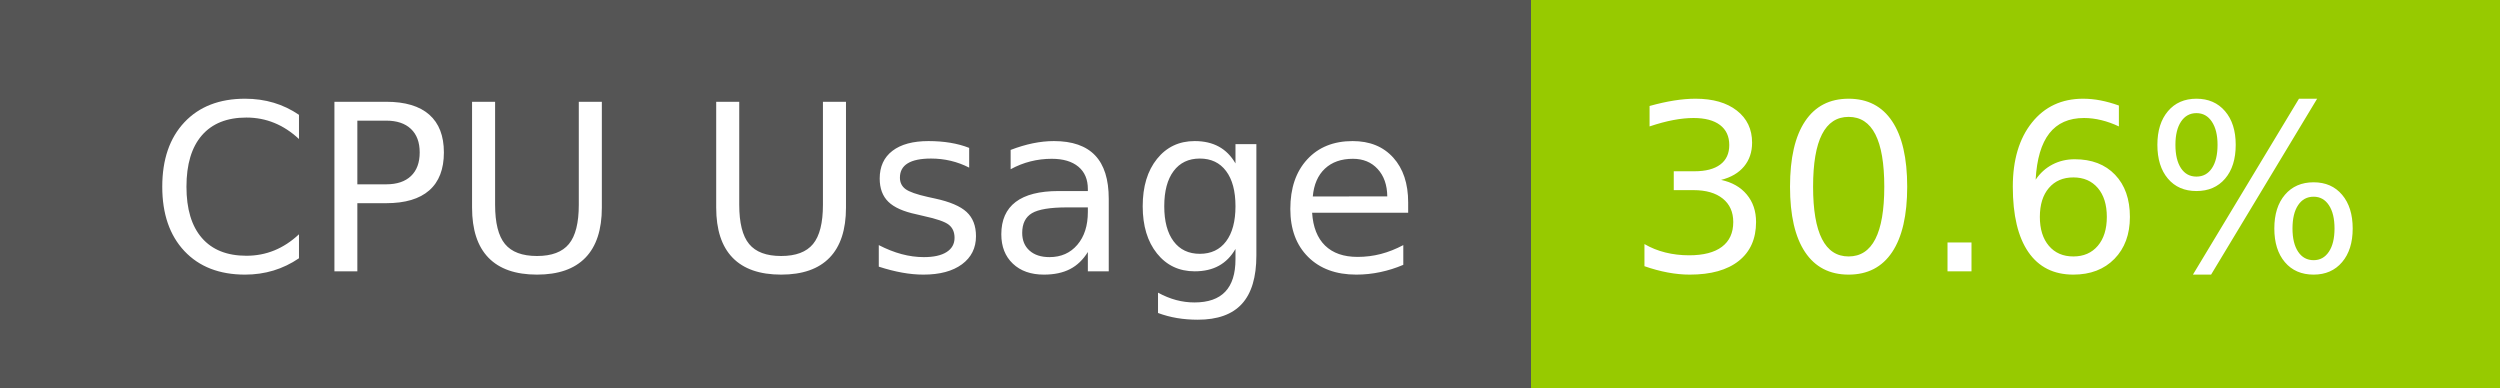
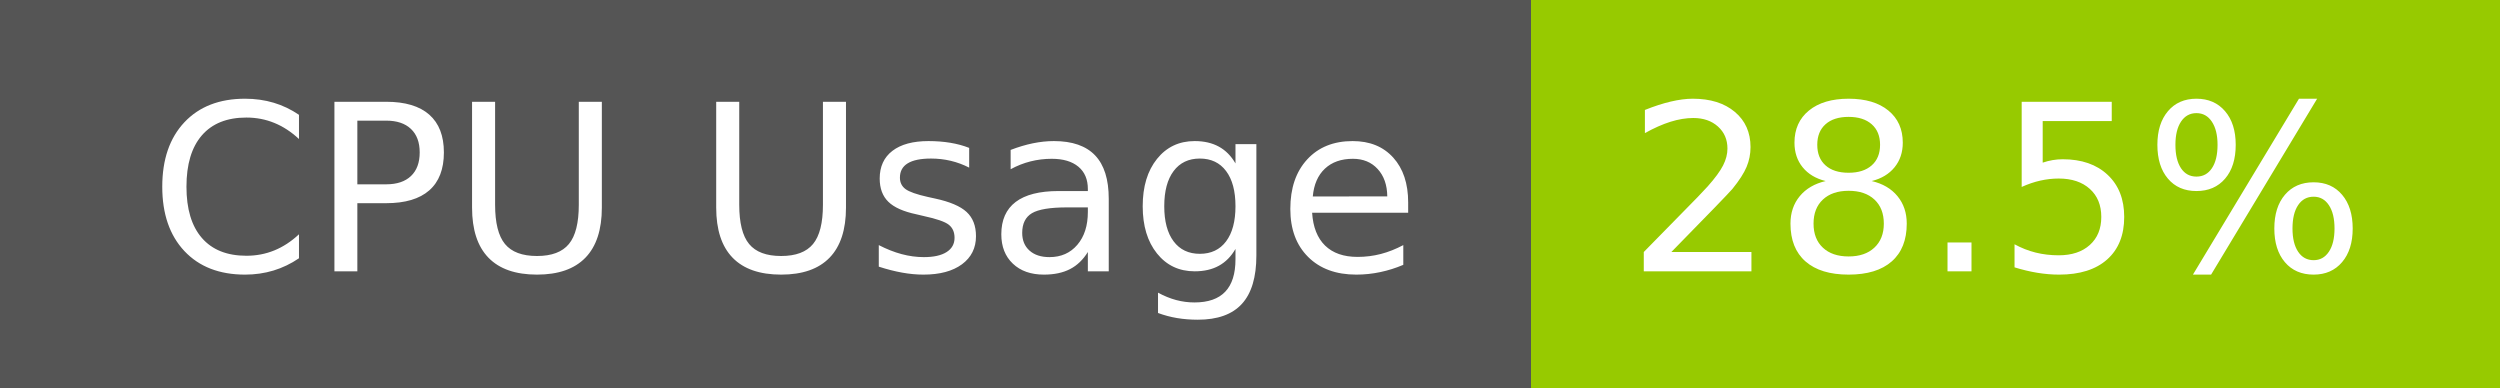
- <svg xmlns="http://www.w3.org/2000/svg" width="129" height="20" role="img" aria-label="CPU Usage: 30.6%">
+ <svg xmlns="http://www.w3.org/2000/svg" width="129" height="20" role="img" aria-label="CPU Usage: 28.5%">
  <g shape-rendering="crispEdges">
    <rect width="79" height="20" fill="#555" />
    <rect x="79" width="50" height="20" fill="#97ca00" />
  </g>
  <g fill="#fff" text-anchor="middle" font-family="Verdana,Geneva,DejaVu Sans,sans-serif" text-rendering="geometricPrecision" font-size="120">
    <text x="405" y="140" transform="scale(.1)" fill="#fff" textLength="665">CPU Usage</text>
-     <text x="1030" y="140" transform="scale(.1)" fill="#fff" textLength="390">30.6%</text>
+     <text x="1030" y="140" transform="scale(.1)" fill="#fff" textLength="390">28.5%</text>
  </g>
</svg>
